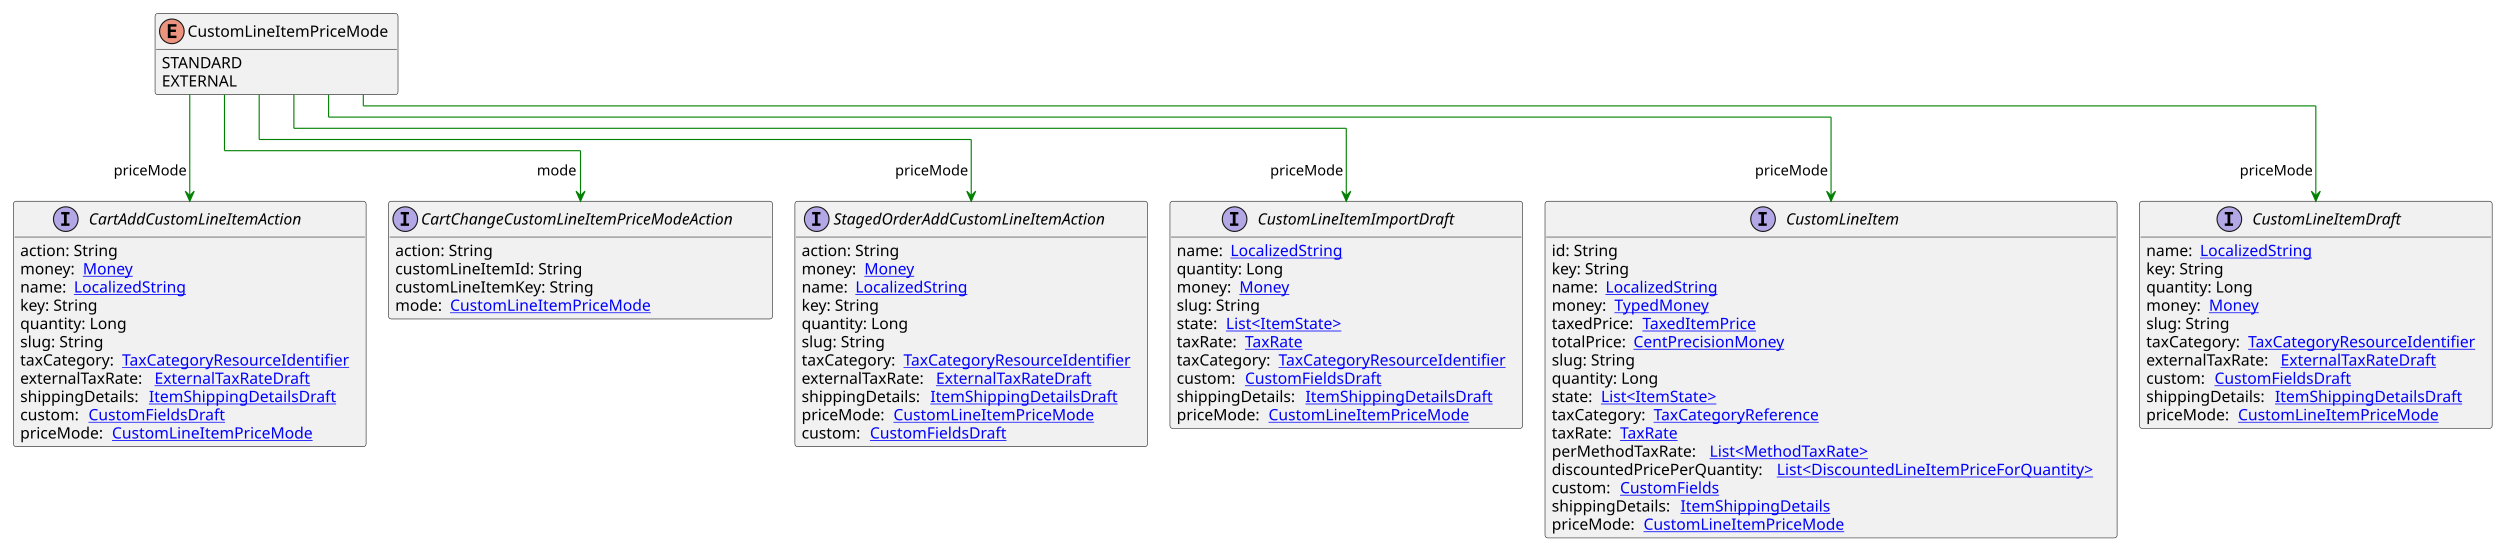
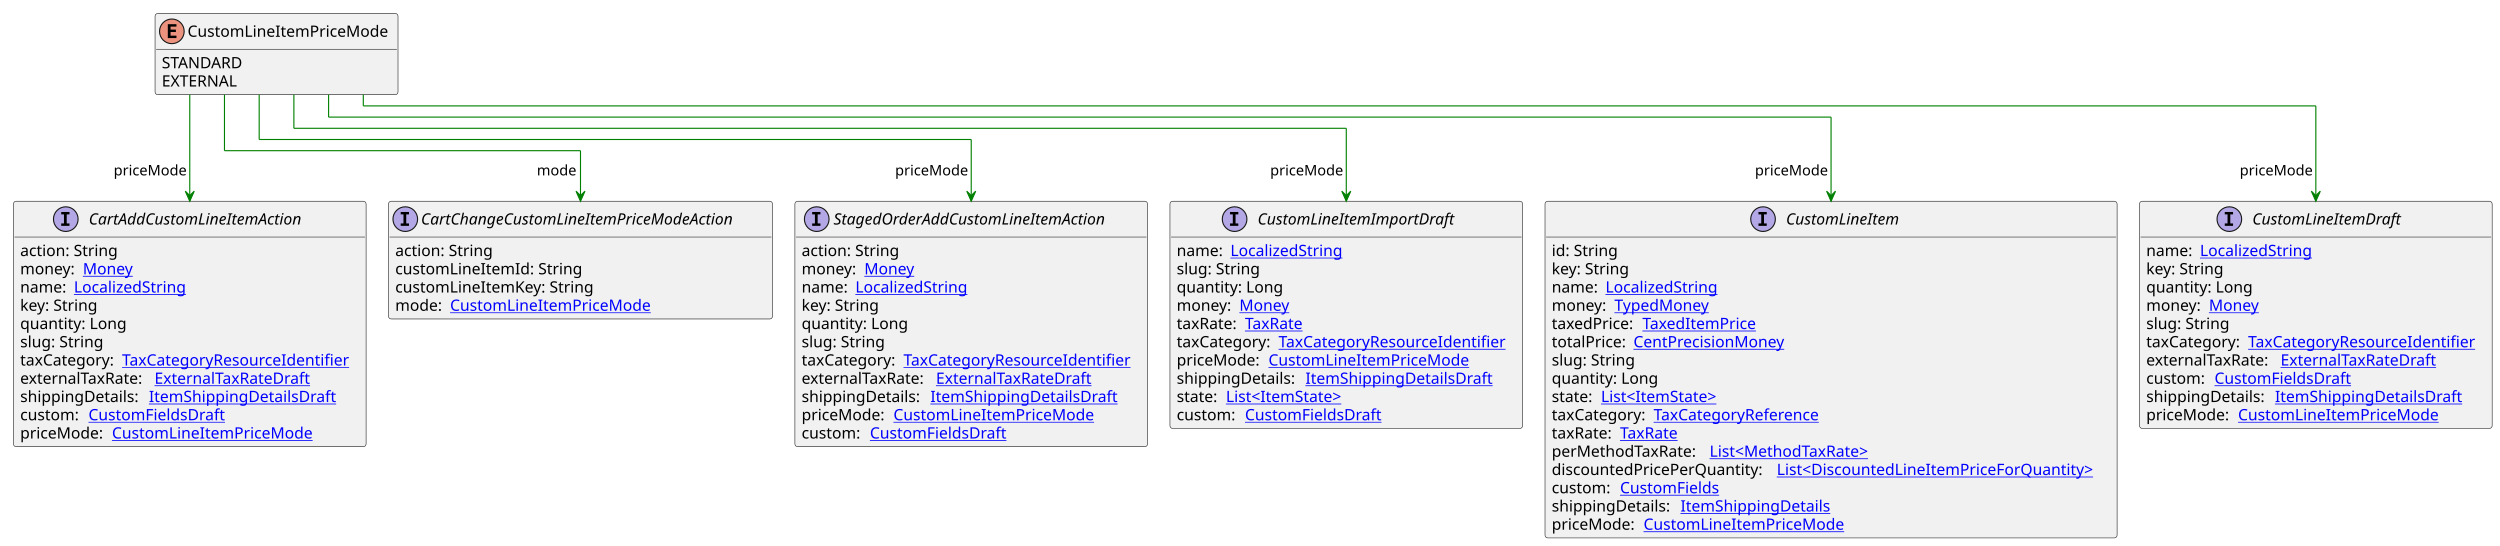
<svg xmlns="http://www.w3.org/2000/svg" xmlns:xlink="http://www.w3.org/1999/xlink" contentStyleType="text/css" height="487px" preserveAspectRatio="none" style="width:2233px;height:487px;background:#FFFFFF;" version="1.1" viewBox="0 0 2233 487" width="2233px" zoomAndPan="magnify">
  <defs />
  <g>
    <g id="elem_CustomLineItemPriceMode">
      <rect codeLine="3" fill="#F1F1F1" height="72.594" id="CustomLineItemPriceMode" rx="2.5" ry="2.5" style="stroke:#181818;stroke-width:0.5;" width="217" x="138.5" y="12" />
      <ellipse cx="153.5" cy="28" fill="#EB937F" rx="11" ry="11" style="stroke:#181818;stroke-width:1.0;" />
      <path d="M157.609,34 L149.891,34 L149.891,21.609 L157.609,21.609 L157.609,23.766 L152.344,23.766 L152.344,26.438 L157.109,26.438 L157.109,28.594 L152.344,28.594 L152.344,31.844 L157.609,31.844 L157.609,34 Z " fill="#000000" />
      <text fill="#000000" font-family="sans-serif" font-size="14" lengthAdjust="spacing" textLength="185" x="167.5" y="32.847">CustomLineItemPriceMode</text>
      <line style="stroke:#181818;stroke-width:0.5;" x1="139.5" x2="354.5" y1="44" y2="44" />
      <text fill="#000000" font-family="sans-serif" font-size="14" lengthAdjust="spacing" textLength="78" x="144.5" y="60.995">STANDARD</text>
      <text fill="#000000" font-family="sans-serif" font-size="14" lengthAdjust="spacing" textLength="72" x="144.5" y="77.292">EXTERNAL</text>
    </g>
    <a href="CustomLineItem.svg" target="_top" title="CustomLineItem.svg" xlink:actuate="onRequest" xlink:href="CustomLineItem.svg" xlink:show="new" xlink:title="CustomLineItem.svg" xlink:type="simple">
      <g id="elem_CustomLineItem">
        <rect codeLine="7" fill="#F1F1F1" height="300.75" id="CustomLineItem" rx="2.5" ry="2.5" style="stroke:#181818;stroke-width:0.5;" width="511" x="1380" y="179.727" />
        <ellipse cx="1574.75" cy="195.727" fill="#B4A7E5" rx="11" ry="11" style="stroke:#181818;stroke-width:1.0;" />
        <path d="M1570.672,191.492 L1570.672,189.336 L1578.062,189.336 L1578.062,191.492 L1575.594,191.492 L1575.594,199.57 L1578.062,199.57 L1578.062,201.727 L1570.672,201.727 L1570.672,199.57 L1573.141,199.57 L1573.141,191.492 L1570.672,191.492 Z " fill="#000000" />
        <text fill="#000000" font-family="sans-serif" font-size="14" font-style="italic" lengthAdjust="spacing" textLength="113" x="1595.25" y="200.573">CustomLineItem</text>
        <line style="stroke:#181818;stroke-width:0.5;" x1="1381" x2="1890" y1="211.727" y2="211.727" />
        <text fill="#000000" font-family="sans-serif" font-size="14" lengthAdjust="spacing" textLength="61" x="1386" y="228.722">id: String</text>
        <text fill="#000000" font-family="sans-serif" font-size="14" lengthAdjust="spacing" textLength="73" x="1386" y="245.019">key: String</text>
        <text fill="#000000" font-family="sans-serif" font-size="14" lengthAdjust="spacing" textLength="44" x="1386" y="261.315">name:</text>
        <a href="LocalizedString.svg" target="_top" title="LocalizedString.svg" xlink:actuate="onRequest" xlink:href="LocalizedString.svg" xlink:show="new" xlink:title="LocalizedString.svg" xlink:type="simple">
          <text fill="#0000FF" font-family="sans-serif" font-size="14" lengthAdjust="spacing" text-decoration="underline" textLength="104" x="1434" y="261.315">LocalizedString</text>
        </a>
        <text fill="#000000" font-family="sans-serif" font-size="14" lengthAdjust="spacing" textLength="52" x="1386" y="277.612">money:</text>
        <a href="TypedMoney.svg" target="_top" title="TypedMoney.svg" xlink:actuate="onRequest" xlink:href="TypedMoney.svg" xlink:show="new" xlink:title="TypedMoney.svg" xlink:type="simple">
          <text fill="#0000FF" font-family="sans-serif" font-size="14" lengthAdjust="spacing" text-decoration="underline" textLength="89" x="1442" y="277.612">TypedMoney</text>
        </a>
        <text fill="#000000" font-family="sans-serif" font-size="14" lengthAdjust="spacing" textLength="77" x="1386" y="293.909">taxedPrice:</text>
        <a href="TaxedItemPrice.svg" target="_top" title="TaxedItemPrice.svg" xlink:actuate="onRequest" xlink:href="TaxedItemPrice.svg" xlink:show="new" xlink:title="TaxedItemPrice.svg" xlink:type="simple">
          <text fill="#0000FF" font-family="sans-serif" font-size="14" lengthAdjust="spacing" text-decoration="underline" textLength="106" x="1467" y="293.909">TaxedItemPrice</text>
        </a>
        <text fill="#000000" font-family="sans-serif" font-size="14" lengthAdjust="spacing" textLength="69" x="1386" y="310.206">totalPrice:</text>
        <a href="CentPrecisionMoney.svg" target="_top" title="CentPrecisionMoney.svg" xlink:actuate="onRequest" xlink:href="CentPrecisionMoney.svg" xlink:show="new" xlink:title="CentPrecisionMoney.svg" xlink:type="simple">
          <text fill="#0000FF" font-family="sans-serif" font-size="14" lengthAdjust="spacing" text-decoration="underline" textLength="142" x="1459" y="310.206">CentPrecisionMoney</text>
        </a>
        <text fill="#000000" font-family="sans-serif" font-size="14" lengthAdjust="spacing" textLength="78" x="1386" y="326.503">slug: String</text>
        <text fill="#000000" font-family="sans-serif" font-size="14" lengthAdjust="spacing" textLength="98" x="1386" y="342.8">quantity: Long</text>
        <text fill="#000000" font-family="sans-serif" font-size="14" lengthAdjust="spacing" textLength="40" x="1386" y="359.097">state:</text>
        <a href="ItemState.svg" target="_top" title="ItemState.svg" xlink:actuate="onRequest" xlink:href="ItemState.svg" xlink:show="new" xlink:title="ItemState.svg" xlink:type="simple">
          <text fill="#0000FF" font-family="sans-serif" font-size="14" lengthAdjust="spacing" text-decoration="underline" textLength="113" x="1430" y="359.097">List&lt;ItemState&gt;</text>
        </a>
        <text fill="#000000" font-family="sans-serif" font-size="14" lengthAdjust="spacing" textLength="87" x="1386" y="375.394">taxCategory:</text>
        <a href="TaxCategoryReference.svg" target="_top" title="TaxCategoryReference.svg" xlink:actuate="onRequest" xlink:href="TaxCategoryReference.svg" xlink:show="new" xlink:title="TaxCategoryReference.svg" xlink:type="simple">
          <text fill="#0000FF" font-family="sans-serif" font-size="14" lengthAdjust="spacing" text-decoration="underline" textLength="158" x="1477" y="375.394">TaxCategoryReference</text>
        </a>
        <text fill="#000000" font-family="sans-serif" font-size="14" lengthAdjust="spacing" textLength="57" x="1386" y="391.69">taxRate:</text>
        <a href="TaxRate.svg" target="_top" title="TaxRate.svg" xlink:actuate="onRequest" xlink:href="TaxRate.svg" xlink:show="new" xlink:title="TaxRate.svg" xlink:type="simple">
          <text fill="#0000FF" font-family="sans-serif" font-size="14" lengthAdjust="spacing" text-decoration="underline" textLength="56" x="1447" y="391.69">TaxRate</text>
        </a>
        <text fill="#000000" font-family="sans-serif" font-size="14" lengthAdjust="spacing" textLength="137" x="1386" y="407.987">perMethodTaxRate:</text>
        <a href="MethodTaxRate.svg" target="_top" title="MethodTaxRate.svg" xlink:actuate="onRequest" xlink:href="MethodTaxRate.svg" xlink:show="new" xlink:title="MethodTaxRate.svg" xlink:type="simple">
          <text fill="#0000FF" font-family="sans-serif" font-size="14" lengthAdjust="spacing" text-decoration="underline" textLength="156" x="1527" y="407.987">List&lt;MethodTaxRate&gt;</text>
        </a>
        <text fill="#000000" font-family="sans-serif" font-size="14" lengthAdjust="spacing" textLength="197" x="1386" y="424.284">discountedPricePerQuantity:</text>
        <a href="DiscountedLineItemPriceForQuantity.svg" target="_top" title="DiscountedLineItemPriceForQuantity.svg" xlink:actuate="onRequest" xlink:href="DiscountedLineItemPriceForQuantity.svg" xlink:show="new" xlink:title="DiscountedLineItemPriceForQuantity.svg" xlink:type="simple">
          <text fill="#0000FF" font-family="sans-serif" font-size="14" lengthAdjust="spacing" text-decoration="underline" textLength="298" x="1587" y="424.284">List&lt;DiscountedLineItemPriceForQuantity&gt;</text>
        </a>
        <text fill="#000000" font-family="sans-serif" font-size="14" lengthAdjust="spacing" textLength="57" x="1386" y="440.581">custom:</text>
        <a href="CustomFields.svg" target="_top" title="CustomFields.svg" xlink:actuate="onRequest" xlink:href="CustomFields.svg" xlink:show="new" xlink:title="CustomFields.svg" xlink:type="simple">
          <text fill="#0000FF" font-family="sans-serif" font-size="14" lengthAdjust="spacing" text-decoration="underline" textLength="94" x="1447" y="440.581">CustomFields</text>
        </a>
        <text fill="#000000" font-family="sans-serif" font-size="14" lengthAdjust="spacing" textLength="111" x="1386" y="456.878">shippingDetails:</text>
        <a href="ItemShippingDetails.svg" target="_top" title="ItemShippingDetails.svg" xlink:actuate="onRequest" xlink:href="ItemShippingDetails.svg" xlink:show="new" xlink:title="ItemShippingDetails.svg" xlink:type="simple">
          <text fill="#0000FF" font-family="sans-serif" font-size="14" lengthAdjust="spacing" text-decoration="underline" textLength="137" x="1501" y="456.878">ItemShippingDetails</text>
        </a>
        <text fill="#000000" font-family="sans-serif" font-size="14" lengthAdjust="spacing" textLength="78" x="1386" y="473.175">priceMode:</text>
        <a href="CustomLineItemPriceMode.svg" target="_top" title="CustomLineItemPriceMode.svg" xlink:actuate="onRequest" xlink:href="CustomLineItemPriceMode.svg" xlink:show="new" xlink:title="CustomLineItemPriceMode.svg" xlink:type="simple">
          <text fill="#0000FF" font-family="sans-serif" font-size="14" lengthAdjust="spacing" text-decoration="underline" textLength="185" x="1468" y="473.175">CustomLineItemPriceMode</text>
        </a>
      </g>
    </a>
    <a href="CustomLineItemDraft.svg" target="_top" title="CustomLineItemDraft.svg" xlink:actuate="onRequest" xlink:href="CustomLineItemDraft.svg" xlink:show="new" xlink:title="CustomLineItemDraft.svg" xlink:type="simple">
      <g id="elem_CustomLineItemDraft">
        <rect codeLine="25" fill="#F1F1F1" height="202.969" id="CustomLineItemDraft" rx="2.5" ry="2.5" style="stroke:#181818;stroke-width:0.5;" width="315" x="1911" y="179.727" />
        <ellipse cx="1991.25" cy="195.727" fill="#B4A7E5" rx="11" ry="11" style="stroke:#181818;stroke-width:1.0;" />
        <path d="M1987.172,191.492 L1987.172,189.336 L1994.562,189.336 L1994.562,191.492 L1992.094,191.492 L1992.094,199.57 L1994.562,199.57 L1994.562,201.727 L1987.172,201.727 L1987.172,199.57 L1989.641,199.57 L1989.641,191.492 L1987.172,191.492 Z " fill="#000000" />
        <text fill="#000000" font-family="sans-serif" font-size="14" font-style="italic" lengthAdjust="spacing" textLength="146" x="2011.75" y="200.573">CustomLineItemDraft</text>
        <line style="stroke:#181818;stroke-width:0.5;" x1="1912" x2="2225" y1="211.727" y2="211.727" />
        <text fill="#000000" font-family="sans-serif" font-size="14" lengthAdjust="spacing" textLength="44" x="1917" y="228.722">name:</text>
        <a href="LocalizedString.svg" target="_top" title="LocalizedString.svg" xlink:actuate="onRequest" xlink:href="LocalizedString.svg" xlink:show="new" xlink:title="LocalizedString.svg" xlink:type="simple">
          <text fill="#0000FF" font-family="sans-serif" font-size="14" lengthAdjust="spacing" text-decoration="underline" textLength="104" x="1965" y="228.722">LocalizedString</text>
        </a>
        <text fill="#000000" font-family="sans-serif" font-size="14" lengthAdjust="spacing" textLength="73" x="1917" y="245.019">key: String</text>
        <text fill="#000000" font-family="sans-serif" font-size="14" lengthAdjust="spacing" textLength="98" x="1917" y="261.315">quantity: Long</text>
        <text fill="#000000" font-family="sans-serif" font-size="14" lengthAdjust="spacing" textLength="52" x="1917" y="277.612">money:</text>
        <a href="Money.svg" target="_top" title="Money.svg" xlink:actuate="onRequest" xlink:href="Money.svg" xlink:show="new" xlink:title="Money.svg" xlink:type="simple">
          <text fill="#0000FF" font-family="sans-serif" font-size="14" lengthAdjust="spacing" text-decoration="underline" textLength="46" x="1973" y="277.612">Money</text>
        </a>
        <text fill="#000000" font-family="sans-serif" font-size="14" lengthAdjust="spacing" textLength="78" x="1917" y="293.909">slug: String</text>
        <text fill="#000000" font-family="sans-serif" font-size="14" lengthAdjust="spacing" textLength="87" x="1917" y="310.206">taxCategory:</text>
        <a href="TaxCategoryResourceIdentifier.svg" target="_top" title="TaxCategoryResourceIdentifier.svg" xlink:actuate="onRequest" xlink:href="TaxCategoryResourceIdentifier.svg" xlink:show="new" xlink:title="TaxCategoryResourceIdentifier.svg" xlink:type="simple">
          <text fill="#0000FF" font-family="sans-serif" font-size="14" lengthAdjust="spacing" text-decoration="underline" textLength="212" x="2008" y="310.206">TaxCategoryResourceIdentifier</text>
        </a>
        <text fill="#000000" font-family="sans-serif" font-size="14" lengthAdjust="spacing" textLength="116" x="1917" y="326.503">externalTaxRate:</text>
        <a href="ExternalTaxRateDraft.svg" target="_top" title="ExternalTaxRateDraft.svg" xlink:actuate="onRequest" xlink:href="ExternalTaxRateDraft.svg" xlink:show="new" xlink:title="ExternalTaxRateDraft.svg" xlink:type="simple">
          <text fill="#0000FF" font-family="sans-serif" font-size="14" lengthAdjust="spacing" text-decoration="underline" textLength="144" x="2037" y="326.503">ExternalTaxRateDraft</text>
        </a>
        <text fill="#000000" font-family="sans-serif" font-size="14" lengthAdjust="spacing" textLength="57" x="1917" y="342.8">custom:</text>
        <a href="CustomFieldsDraft.svg" target="_top" title="CustomFieldsDraft.svg" xlink:actuate="onRequest" xlink:href="CustomFieldsDraft.svg" xlink:show="new" xlink:title="CustomFieldsDraft.svg" xlink:type="simple">
          <text fill="#0000FF" font-family="sans-serif" font-size="14" lengthAdjust="spacing" text-decoration="underline" textLength="127" x="1978" y="342.8">CustomFieldsDraft</text>
        </a>
        <text fill="#000000" font-family="sans-serif" font-size="14" lengthAdjust="spacing" textLength="111" x="1917" y="359.097">shippingDetails:</text>
        <a href="ItemShippingDetailsDraft.svg" target="_top" title="ItemShippingDetailsDraft.svg" xlink:actuate="onRequest" xlink:href="ItemShippingDetailsDraft.svg" xlink:show="new" xlink:title="ItemShippingDetailsDraft.svg" xlink:type="simple">
          <text fill="#0000FF" font-family="sans-serif" font-size="14" lengthAdjust="spacing" text-decoration="underline" textLength="170" x="2032" y="359.097">ItemShippingDetailsDraft</text>
        </a>
        <text fill="#000000" font-family="sans-serif" font-size="14" lengthAdjust="spacing" textLength="78" x="1917" y="375.394">priceMode:</text>
        <a href="CustomLineItemPriceMode.svg" target="_top" title="CustomLineItemPriceMode.svg" xlink:actuate="onRequest" xlink:href="CustomLineItemPriceMode.svg" xlink:show="new" xlink:title="CustomLineItemPriceMode.svg" xlink:type="simple">
          <text fill="#0000FF" font-family="sans-serif" font-size="14" lengthAdjust="spacing" text-decoration="underline" textLength="185" x="1999" y="375.394">CustomLineItemPriceMode</text>
        </a>
      </g>
    </a>
    <a href="CartAddCustomLineItemAction.svg" target="_top" title="CartAddCustomLineItemAction.svg" xlink:actuate="onRequest" xlink:href="CartAddCustomLineItemAction.svg" xlink:show="new" xlink:title="CartAddCustomLineItemAction.svg" xlink:type="simple">
      <g id="elem_CartAddCustomLineItemAction">
        <rect codeLine="37" fill="#F1F1F1" height="219.266" id="CartAddCustomLineItemAction" rx="2.5" ry="2.5" style="stroke:#181818;stroke-width:0.5;" width="315" x="12" y="179.727" />
        <ellipse cx="58.75" cy="195.727" fill="#B4A7E5" rx="11" ry="11" style="stroke:#181818;stroke-width:1.0;" />
        <path d="M54.672,191.492 L54.672,189.336 L62.062,189.336 L62.062,191.492 L59.594,191.492 L59.594,199.57 L62.062,199.57 L62.062,201.727 L54.672,201.727 L54.672,199.57 L57.141,199.57 L57.141,191.492 L54.672,191.492 Z " fill="#000000" />
        <text fill="#000000" font-family="sans-serif" font-size="14" font-style="italic" lengthAdjust="spacing" textLength="213" x="79.25" y="200.573">CartAddCustomLineItemAction</text>
        <line style="stroke:#181818;stroke-width:0.5;" x1="13" x2="326" y1="211.727" y2="211.727" />
        <text fill="#000000" font-family="sans-serif" font-size="14" lengthAdjust="spacing" textLength="91" x="18" y="228.722">action: String</text>
        <text fill="#000000" font-family="sans-serif" font-size="14" lengthAdjust="spacing" textLength="52" x="18" y="245.019">money:</text>
        <a href="Money.svg" target="_top" title="Money.svg" xlink:actuate="onRequest" xlink:href="Money.svg" xlink:show="new" xlink:title="Money.svg" xlink:type="simple">
          <text fill="#0000FF" font-family="sans-serif" font-size="14" lengthAdjust="spacing" text-decoration="underline" textLength="46" x="74" y="245.019">Money</text>
        </a>
        <text fill="#000000" font-family="sans-serif" font-size="14" lengthAdjust="spacing" textLength="44" x="18" y="261.315">name:</text>
        <a href="LocalizedString.svg" target="_top" title="LocalizedString.svg" xlink:actuate="onRequest" xlink:href="LocalizedString.svg" xlink:show="new" xlink:title="LocalizedString.svg" xlink:type="simple">
          <text fill="#0000FF" font-family="sans-serif" font-size="14" lengthAdjust="spacing" text-decoration="underline" textLength="104" x="66" y="261.315">LocalizedString</text>
        </a>
        <text fill="#000000" font-family="sans-serif" font-size="14" lengthAdjust="spacing" textLength="73" x="18" y="277.612">key: String</text>
        <text fill="#000000" font-family="sans-serif" font-size="14" lengthAdjust="spacing" textLength="98" x="18" y="293.909">quantity: Long</text>
        <text fill="#000000" font-family="sans-serif" font-size="14" lengthAdjust="spacing" textLength="78" x="18" y="310.206">slug: String</text>
        <text fill="#000000" font-family="sans-serif" font-size="14" lengthAdjust="spacing" textLength="87" x="18" y="326.503">taxCategory:</text>
        <a href="TaxCategoryResourceIdentifier.svg" target="_top" title="TaxCategoryResourceIdentifier.svg" xlink:actuate="onRequest" xlink:href="TaxCategoryResourceIdentifier.svg" xlink:show="new" xlink:title="TaxCategoryResourceIdentifier.svg" xlink:type="simple">
          <text fill="#0000FF" font-family="sans-serif" font-size="14" lengthAdjust="spacing" text-decoration="underline" textLength="212" x="109" y="326.503">TaxCategoryResourceIdentifier</text>
        </a>
        <text fill="#000000" font-family="sans-serif" font-size="14" lengthAdjust="spacing" textLength="116" x="18" y="342.8">externalTaxRate:</text>
        <a href="ExternalTaxRateDraft.svg" target="_top" title="ExternalTaxRateDraft.svg" xlink:actuate="onRequest" xlink:href="ExternalTaxRateDraft.svg" xlink:show="new" xlink:title="ExternalTaxRateDraft.svg" xlink:type="simple">
          <text fill="#0000FF" font-family="sans-serif" font-size="14" lengthAdjust="spacing" text-decoration="underline" textLength="144" x="138" y="342.8">ExternalTaxRateDraft</text>
        </a>
        <text fill="#000000" font-family="sans-serif" font-size="14" lengthAdjust="spacing" textLength="111" x="18" y="359.097">shippingDetails:</text>
        <a href="ItemShippingDetailsDraft.svg" target="_top" title="ItemShippingDetailsDraft.svg" xlink:actuate="onRequest" xlink:href="ItemShippingDetailsDraft.svg" xlink:show="new" xlink:title="ItemShippingDetailsDraft.svg" xlink:type="simple">
          <text fill="#0000FF" font-family="sans-serif" font-size="14" lengthAdjust="spacing" text-decoration="underline" textLength="170" x="133" y="359.097">ItemShippingDetailsDraft</text>
        </a>
        <text fill="#000000" font-family="sans-serif" font-size="14" lengthAdjust="spacing" textLength="57" x="18" y="375.394">custom:</text>
        <a href="CustomFieldsDraft.svg" target="_top" title="CustomFieldsDraft.svg" xlink:actuate="onRequest" xlink:href="CustomFieldsDraft.svg" xlink:show="new" xlink:title="CustomFieldsDraft.svg" xlink:type="simple">
          <text fill="#0000FF" font-family="sans-serif" font-size="14" lengthAdjust="spacing" text-decoration="underline" textLength="127" x="79" y="375.394">CustomFieldsDraft</text>
        </a>
        <text fill="#000000" font-family="sans-serif" font-size="14" lengthAdjust="spacing" textLength="78" x="18" y="391.69">priceMode:</text>
        <a href="CustomLineItemPriceMode.svg" target="_top" title="CustomLineItemPriceMode.svg" xlink:actuate="onRequest" xlink:href="CustomLineItemPriceMode.svg" xlink:show="new" xlink:title="CustomLineItemPriceMode.svg" xlink:type="simple">
          <text fill="#0000FF" font-family="sans-serif" font-size="14" lengthAdjust="spacing" text-decoration="underline" textLength="185" x="100" y="391.69">CustomLineItemPriceMode</text>
        </a>
      </g>
    </a>
    <a href="CartChangeCustomLineItemPriceModeAction.svg" target="_top" title="CartChangeCustomLineItemPriceModeAction.svg" xlink:actuate="onRequest" xlink:href="CartChangeCustomLineItemPriceModeAction.svg" xlink:show="new" xlink:title="CartChangeCustomLineItemPriceModeAction.svg" xlink:type="simple">
      <g id="elem_CartChangeCustomLineItemPriceModeAction">
        <rect codeLine="50" fill="#F1F1F1" height="105.188" id="CartChangeCustomLineItemPriceModeAction" rx="2.5" ry="2.5" style="stroke:#181818;stroke-width:0.5;" width="343" x="347" y="179.727" />
        <ellipse cx="362" cy="195.727" fill="#B4A7E5" rx="11" ry="11" style="stroke:#181818;stroke-width:1.0;" />
        <path d="M357.922,191.492 L357.922,189.336 L365.312,189.336 L365.312,191.492 L362.844,191.492 L362.844,199.57 L365.312,199.57 L365.312,201.727 L357.922,201.727 L357.922,199.57 L360.391,199.57 L360.391,191.492 L357.922,191.492 Z " fill="#000000" />
        <text fill="#000000" font-family="sans-serif" font-size="14" font-style="italic" lengthAdjust="spacing" textLength="311" x="376" y="200.573">CartChangeCustomLineItemPriceModeAction</text>
        <line style="stroke:#181818;stroke-width:0.5;" x1="348" x2="689" y1="211.727" y2="211.727" />
        <text fill="#000000" font-family="sans-serif" font-size="14" lengthAdjust="spacing" textLength="91" x="353" y="228.722">action: String</text>
        <text fill="#000000" font-family="sans-serif" font-size="14" lengthAdjust="spacing" textLength="171" x="353" y="245.019">customLineItemId: String</text>
        <text fill="#000000" font-family="sans-serif" font-size="14" lengthAdjust="spacing" textLength="184" x="353" y="261.315">customLineItemKey: String</text>
        <text fill="#000000" font-family="sans-serif" font-size="14" lengthAdjust="spacing" textLength="45" x="353" y="277.612">mode:</text>
        <a href="CustomLineItemPriceMode.svg" target="_top" title="CustomLineItemPriceMode.svg" xlink:actuate="onRequest" xlink:href="CustomLineItemPriceMode.svg" xlink:show="new" xlink:title="CustomLineItemPriceMode.svg" xlink:type="simple">
          <text fill="#0000FF" font-family="sans-serif" font-size="14" lengthAdjust="spacing" text-decoration="underline" textLength="185" x="402" y="277.612">CustomLineItemPriceMode</text>
        </a>
      </g>
    </a>
    <a href="StagedOrderAddCustomLineItemAction.svg" target="_top" title="StagedOrderAddCustomLineItemAction.svg" xlink:actuate="onRequest" xlink:href="StagedOrderAddCustomLineItemAction.svg" xlink:show="new" xlink:title="StagedOrderAddCustomLineItemAction.svg" xlink:type="simple">
      <g id="elem_StagedOrderAddCustomLineItemAction">
        <rect codeLine="56" fill="#F1F1F1" height="219.266" id="StagedOrderAddCustomLineItemAction" rx="2.5" ry="2.5" style="stroke:#181818;stroke-width:0.5;" width="315" x="710" y="179.727" />
        <ellipse cx="729.5" cy="195.727" fill="#B4A7E5" rx="11" ry="11" style="stroke:#181818;stroke-width:1.0;" />
        <path d="M725.422,191.492 L725.422,189.336 L732.812,189.336 L732.812,191.492 L730.344,191.492 L730.344,199.57 L732.812,199.57 L732.812,201.727 L725.422,201.727 L725.422,199.57 L727.891,199.57 L727.891,191.492 L725.422,191.492 Z " fill="#000000" />
        <text fill="#000000" font-family="sans-serif" font-size="14" font-style="italic" lengthAdjust="spacing" textLength="273" x="744.5" y="200.573">StagedOrderAddCustomLineItemAction</text>
        <line style="stroke:#181818;stroke-width:0.5;" x1="711" x2="1024" y1="211.727" y2="211.727" />
        <text fill="#000000" font-family="sans-serif" font-size="14" lengthAdjust="spacing" textLength="91" x="716" y="228.722">action: String</text>
        <text fill="#000000" font-family="sans-serif" font-size="14" lengthAdjust="spacing" textLength="52" x="716" y="245.019">money:</text>
        <a href="Money.svg" target="_top" title="Money.svg" xlink:actuate="onRequest" xlink:href="Money.svg" xlink:show="new" xlink:title="Money.svg" xlink:type="simple">
          <text fill="#0000FF" font-family="sans-serif" font-size="14" lengthAdjust="spacing" text-decoration="underline" textLength="46" x="772" y="245.019">Money</text>
        </a>
        <text fill="#000000" font-family="sans-serif" font-size="14" lengthAdjust="spacing" textLength="44" x="716" y="261.315">name:</text>
        <a href="LocalizedString.svg" target="_top" title="LocalizedString.svg" xlink:actuate="onRequest" xlink:href="LocalizedString.svg" xlink:show="new" xlink:title="LocalizedString.svg" xlink:type="simple">
          <text fill="#0000FF" font-family="sans-serif" font-size="14" lengthAdjust="spacing" text-decoration="underline" textLength="104" x="764" y="261.315">LocalizedString</text>
        </a>
        <text fill="#000000" font-family="sans-serif" font-size="14" lengthAdjust="spacing" textLength="73" x="716" y="277.612">key: String</text>
        <text fill="#000000" font-family="sans-serif" font-size="14" lengthAdjust="spacing" textLength="98" x="716" y="293.909">quantity: Long</text>
        <text fill="#000000" font-family="sans-serif" font-size="14" lengthAdjust="spacing" textLength="78" x="716" y="310.206">slug: String</text>
        <text fill="#000000" font-family="sans-serif" font-size="14" lengthAdjust="spacing" textLength="87" x="716" y="326.503">taxCategory:</text>
        <a href="TaxCategoryResourceIdentifier.svg" target="_top" title="TaxCategoryResourceIdentifier.svg" xlink:actuate="onRequest" xlink:href="TaxCategoryResourceIdentifier.svg" xlink:show="new" xlink:title="TaxCategoryResourceIdentifier.svg" xlink:type="simple">
          <text fill="#0000FF" font-family="sans-serif" font-size="14" lengthAdjust="spacing" text-decoration="underline" textLength="212" x="807" y="326.503">TaxCategoryResourceIdentifier</text>
        </a>
        <text fill="#000000" font-family="sans-serif" font-size="14" lengthAdjust="spacing" textLength="116" x="716" y="342.8">externalTaxRate:</text>
        <a href="ExternalTaxRateDraft.svg" target="_top" title="ExternalTaxRateDraft.svg" xlink:actuate="onRequest" xlink:href="ExternalTaxRateDraft.svg" xlink:show="new" xlink:title="ExternalTaxRateDraft.svg" xlink:type="simple">
          <text fill="#0000FF" font-family="sans-serif" font-size="14" lengthAdjust="spacing" text-decoration="underline" textLength="144" x="836" y="342.8">ExternalTaxRateDraft</text>
        </a>
        <text fill="#000000" font-family="sans-serif" font-size="14" lengthAdjust="spacing" textLength="111" x="716" y="359.097">shippingDetails:</text>
        <a href="ItemShippingDetailsDraft.svg" target="_top" title="ItemShippingDetailsDraft.svg" xlink:actuate="onRequest" xlink:href="ItemShippingDetailsDraft.svg" xlink:show="new" xlink:title="ItemShippingDetailsDraft.svg" xlink:type="simple">
          <text fill="#0000FF" font-family="sans-serif" font-size="14" lengthAdjust="spacing" text-decoration="underline" textLength="170" x="831" y="359.097">ItemShippingDetailsDraft</text>
        </a>
        <text fill="#000000" font-family="sans-serif" font-size="14" lengthAdjust="spacing" textLength="78" x="716" y="375.394">priceMode:</text>
        <a href="CustomLineItemPriceMode.svg" target="_top" title="CustomLineItemPriceMode.svg" xlink:actuate="onRequest" xlink:href="CustomLineItemPriceMode.svg" xlink:show="new" xlink:title="CustomLineItemPriceMode.svg" xlink:type="simple">
          <text fill="#0000FF" font-family="sans-serif" font-size="14" lengthAdjust="spacing" text-decoration="underline" textLength="185" x="798" y="375.394">CustomLineItemPriceMode</text>
        </a>
        <text fill="#000000" font-family="sans-serif" font-size="14" lengthAdjust="spacing" textLength="57" x="716" y="391.69">custom:</text>
        <a href="CustomFieldsDraft.svg" target="_top" title="CustomFieldsDraft.svg" xlink:actuate="onRequest" xlink:href="CustomFieldsDraft.svg" xlink:show="new" xlink:title="CustomFieldsDraft.svg" xlink:type="simple">
          <text fill="#0000FF" font-family="sans-serif" font-size="14" lengthAdjust="spacing" text-decoration="underline" textLength="127" x="777" y="391.69">CustomFieldsDraft</text>
        </a>
      </g>
    </a>
    <a href="CustomLineItemImportDraft.svg" target="_top" title="CustomLineItemImportDraft.svg" xlink:actuate="onRequest" xlink:href="CustomLineItemImportDraft.svg" xlink:show="new" xlink:title="CustomLineItemImportDraft.svg" xlink:type="simple">
      <g id="elem_CustomLineItemImportDraft">
        <rect codeLine="69" fill="#F1F1F1" height="202.969" id="CustomLineItemImportDraft" rx="2.5" ry="2.5" style="stroke:#181818;stroke-width:0.5;" width="315" x="1045" y="179.727" />
        <ellipse cx="1102.75" cy="195.727" fill="#B4A7E5" rx="11" ry="11" style="stroke:#181818;stroke-width:1.0;" />
        <path d="M1098.672,191.492 L1098.672,189.336 L1106.062,189.336 L1106.062,191.492 L1103.594,191.492 L1103.594,199.57 L1106.062,199.57 L1106.062,201.727 L1098.672,201.727 L1098.672,199.57 L1101.141,199.57 L1101.141,191.492 L1098.672,191.492 Z " fill="#000000" />
        <text fill="#000000" font-family="sans-serif" font-size="14" font-style="italic" lengthAdjust="spacing" textLength="191" x="1123.25" y="200.573">CustomLineItemImportDraft</text>
        <line style="stroke:#181818;stroke-width:0.5;" x1="1046" x2="1359" y1="211.727" y2="211.727" />
        <text fill="#000000" font-family="sans-serif" font-size="14" lengthAdjust="spacing" textLength="44" x="1051" y="228.722">name:</text>
        <a href="LocalizedString.svg" target="_top" title="LocalizedString.svg" xlink:actuate="onRequest" xlink:href="LocalizedString.svg" xlink:show="new" xlink:title="LocalizedString.svg" xlink:type="simple">
          <text fill="#0000FF" font-family="sans-serif" font-size="14" lengthAdjust="spacing" text-decoration="underline" textLength="104" x="1099" y="228.722">LocalizedString</text>
        </a>
-         <text fill="#000000" font-family="sans-serif" font-size="14" lengthAdjust="spacing" textLength="98" x="1051" y="245.019">quantity: Long</text>
-         <text fill="#000000" font-family="sans-serif" font-size="14" lengthAdjust="spacing" textLength="52" x="1051" y="261.315">money:</text>
-         <a href="Money.svg" target="_top" title="Money.svg" xlink:actuate="onRequest" xlink:href="Money.svg" xlink:show="new" xlink:title="Money.svg" xlink:type="simple">
-           <text fill="#0000FF" font-family="sans-serif" font-size="14" lengthAdjust="spacing" text-decoration="underline" textLength="46" x="1107" y="261.315">Money</text>
-         </a>
-         <text fill="#000000" font-family="sans-serif" font-size="14" lengthAdjust="spacing" textLength="78" x="1051" y="277.612">slug: String</text>
-         <text fill="#000000" font-family="sans-serif" font-size="14" lengthAdjust="spacing" textLength="40" x="1051" y="293.909">state:</text>
+         <text fill="#000000" font-family="sans-serif" font-size="14" lengthAdjust="spacing" textLength="78" x="1051" y="245.019">slug: String</text>
+         <text fill="#000000" font-family="sans-serif" font-size="14" lengthAdjust="spacing" textLength="98" x="1051" y="261.315">quantity: Long</text>
+         <text fill="#000000" font-family="sans-serif" font-size="14" lengthAdjust="spacing" textLength="52" x="1051" y="277.612">money:</text>
+         <a href="Money.svg" target="_top" title="Money.svg" xlink:actuate="onRequest" xlink:href="Money.svg" xlink:show="new" xlink:title="Money.svg" xlink:type="simple">
+           <text fill="#0000FF" font-family="sans-serif" font-size="14" lengthAdjust="spacing" text-decoration="underline" textLength="46" x="1107" y="277.612">Money</text>
+         </a>
+         <text fill="#000000" font-family="sans-serif" font-size="14" lengthAdjust="spacing" textLength="57" x="1051" y="293.909">taxRate:</text>
+         <a href="TaxRate.svg" target="_top" title="TaxRate.svg" xlink:actuate="onRequest" xlink:href="TaxRate.svg" xlink:show="new" xlink:title="TaxRate.svg" xlink:type="simple">
+           <text fill="#0000FF" font-family="sans-serif" font-size="14" lengthAdjust="spacing" text-decoration="underline" textLength="56" x="1112" y="293.909">TaxRate</text>
+         </a>
+         <text fill="#000000" font-family="sans-serif" font-size="14" lengthAdjust="spacing" textLength="87" x="1051" y="310.206">taxCategory:</text>
+         <a href="TaxCategoryResourceIdentifier.svg" target="_top" title="TaxCategoryResourceIdentifier.svg" xlink:actuate="onRequest" xlink:href="TaxCategoryResourceIdentifier.svg" xlink:show="new" xlink:title="TaxCategoryResourceIdentifier.svg" xlink:type="simple">
+           <text fill="#0000FF" font-family="sans-serif" font-size="14" lengthAdjust="spacing" text-decoration="underline" textLength="212" x="1142" y="310.206">TaxCategoryResourceIdentifier</text>
+         </a>
+         <text fill="#000000" font-family="sans-serif" font-size="14" lengthAdjust="spacing" textLength="78" x="1051" y="326.503">priceMode:</text>
+         <a href="CustomLineItemPriceMode.svg" target="_top" title="CustomLineItemPriceMode.svg" xlink:actuate="onRequest" xlink:href="CustomLineItemPriceMode.svg" xlink:show="new" xlink:title="CustomLineItemPriceMode.svg" xlink:type="simple">
+           <text fill="#0000FF" font-family="sans-serif" font-size="14" lengthAdjust="spacing" text-decoration="underline" textLength="185" x="1133" y="326.503">CustomLineItemPriceMode</text>
+         </a>
+         <text fill="#000000" font-family="sans-serif" font-size="14" lengthAdjust="spacing" textLength="111" x="1051" y="342.8">shippingDetails:</text>
+         <a href="ItemShippingDetailsDraft.svg" target="_top" title="ItemShippingDetailsDraft.svg" xlink:actuate="onRequest" xlink:href="ItemShippingDetailsDraft.svg" xlink:show="new" xlink:title="ItemShippingDetailsDraft.svg" xlink:type="simple">
+           <text fill="#0000FF" font-family="sans-serif" font-size="14" lengthAdjust="spacing" text-decoration="underline" textLength="170" x="1166" y="342.8">ItemShippingDetailsDraft</text>
+         </a>
+         <text fill="#000000" font-family="sans-serif" font-size="14" lengthAdjust="spacing" textLength="40" x="1051" y="359.097">state:</text>
        <a href="ItemState.svg" target="_top" title="ItemState.svg" xlink:actuate="onRequest" xlink:href="ItemState.svg" xlink:show="new" xlink:title="ItemState.svg" xlink:type="simple">
-           <text fill="#0000FF" font-family="sans-serif" font-size="14" lengthAdjust="spacing" text-decoration="underline" textLength="113" x="1095" y="293.909">List&lt;ItemState&gt;</text>
-         </a>
-         <text fill="#000000" font-family="sans-serif" font-size="14" lengthAdjust="spacing" textLength="57" x="1051" y="310.206">taxRate:</text>
-         <a href="TaxRate.svg" target="_top" title="TaxRate.svg" xlink:actuate="onRequest" xlink:href="TaxRate.svg" xlink:show="new" xlink:title="TaxRate.svg" xlink:type="simple">
-           <text fill="#0000FF" font-family="sans-serif" font-size="14" lengthAdjust="spacing" text-decoration="underline" textLength="56" x="1112" y="310.206">TaxRate</text>
-         </a>
-         <text fill="#000000" font-family="sans-serif" font-size="14" lengthAdjust="spacing" textLength="87" x="1051" y="326.503">taxCategory:</text>
-         <a href="TaxCategoryResourceIdentifier.svg" target="_top" title="TaxCategoryResourceIdentifier.svg" xlink:actuate="onRequest" xlink:href="TaxCategoryResourceIdentifier.svg" xlink:show="new" xlink:title="TaxCategoryResourceIdentifier.svg" xlink:type="simple">
-           <text fill="#0000FF" font-family="sans-serif" font-size="14" lengthAdjust="spacing" text-decoration="underline" textLength="212" x="1142" y="326.503">TaxCategoryResourceIdentifier</text>
-         </a>
-         <text fill="#000000" font-family="sans-serif" font-size="14" lengthAdjust="spacing" textLength="57" x="1051" y="342.8">custom:</text>
-         <a href="CustomFieldsDraft.svg" target="_top" title="CustomFieldsDraft.svg" xlink:actuate="onRequest" xlink:href="CustomFieldsDraft.svg" xlink:show="new" xlink:title="CustomFieldsDraft.svg" xlink:type="simple">
-           <text fill="#0000FF" font-family="sans-serif" font-size="14" lengthAdjust="spacing" text-decoration="underline" textLength="127" x="1112" y="342.8">CustomFieldsDraft</text>
-         </a>
-         <text fill="#000000" font-family="sans-serif" font-size="14" lengthAdjust="spacing" textLength="111" x="1051" y="359.097">shippingDetails:</text>
-         <a href="ItemShippingDetailsDraft.svg" target="_top" title="ItemShippingDetailsDraft.svg" xlink:actuate="onRequest" xlink:href="ItemShippingDetailsDraft.svg" xlink:show="new" xlink:title="ItemShippingDetailsDraft.svg" xlink:type="simple">
-           <text fill="#0000FF" font-family="sans-serif" font-size="14" lengthAdjust="spacing" text-decoration="underline" textLength="170" x="1166" y="359.097">ItemShippingDetailsDraft</text>
-         </a>
-         <text fill="#000000" font-family="sans-serif" font-size="14" lengthAdjust="spacing" textLength="78" x="1051" y="375.394">priceMode:</text>
-         <a href="CustomLineItemPriceMode.svg" target="_top" title="CustomLineItemPriceMode.svg" xlink:actuate="onRequest" xlink:href="CustomLineItemPriceMode.svg" xlink:show="new" xlink:title="CustomLineItemPriceMode.svg" xlink:type="simple">
-           <text fill="#0000FF" font-family="sans-serif" font-size="14" lengthAdjust="spacing" text-decoration="underline" textLength="185" x="1133" y="375.394">CustomLineItemPriceMode</text>
+           <text fill="#0000FF" font-family="sans-serif" font-size="14" lengthAdjust="spacing" text-decoration="underline" textLength="113" x="1095" y="359.097">List&lt;ItemState&gt;</text>
+         </a>
+         <text fill="#000000" font-family="sans-serif" font-size="14" lengthAdjust="spacing" textLength="57" x="1051" y="375.394">custom:</text>
+         <a href="CustomFieldsDraft.svg" target="_top" title="CustomFieldsDraft.svg" xlink:actuate="onRequest" xlink:href="CustomFieldsDraft.svg" xlink:show="new" xlink:title="CustomFieldsDraft.svg" xlink:type="simple">
+           <text fill="#0000FF" font-family="sans-serif" font-size="14" lengthAdjust="spacing" text-decoration="underline" textLength="127" x="1112" y="375.394">CustomFieldsDraft</text>
        </a>
      </g>
    </a>
    <line style="stroke:#008000;stroke-width:1.0;" x1="293.5" x2="293.5" y1="84.594" y2="104.594" />
    <line style="stroke:#008000;stroke-width:1.0;" x1="293.5" x2="1635.5" y1="104.594" y2="104.594" />
    <line style="stroke:#008000;stroke-width:1.0;" x1="1635.5" x2="1635.5" y1="104.594" y2="179.727" />
    <polygon fill="#008000" points="1635.5,179.727,1639.5,170.727,1635.5,174.727,1631.5,170.727,1635.5,179.727" style="stroke:#008000;stroke-width:1.0;" />
    <text fill="#000000" font-family="sans-serif" font-size="13" lengthAdjust="spacing" textLength="66" x="1567.5" y="156.661">priceMode</text>
    <line style="stroke:#008000;stroke-width:1.0;" x1="324.5" x2="324.5" y1="84.594" y2="94.594" />
    <line style="stroke:#008000;stroke-width:1.0;" x1="324.5" x2="2068.5" y1="94.594" y2="94.594" />
    <line style="stroke:#008000;stroke-width:1.0;" x1="2068.5" x2="2068.5" y1="94.594" y2="179.727" />
    <polygon fill="#008000" points="2068.5,179.727,2072.5,170.727,2068.5,174.727,2064.5,170.727,2068.5,179.727" style="stroke:#008000;stroke-width:1.0;" />
    <text fill="#000000" font-family="sans-serif" font-size="13" lengthAdjust="spacing" textLength="66" x="2000.5" y="156.661">priceMode</text>
    <line style="stroke:#008000;stroke-width:1.0;" x1="169.5" x2="169.5" y1="84.594" y2="179.727" />
    <polygon fill="#008000" points="169.5,179.727,173.5,170.727,169.5,174.727,165.5,170.727,169.5,179.727" style="stroke:#008000;stroke-width:1.0;" />
    <text fill="#000000" font-family="sans-serif" font-size="13" lengthAdjust="spacing" textLength="66" x="101.5" y="156.661">priceMode</text>
    <line style="stroke:#008000;stroke-width:1.0;" x1="200.5" x2="200.5" y1="84.594" y2="134.594" />
    <line style="stroke:#008000;stroke-width:1.0;" x1="200.5" x2="518.5" y1="134.594" y2="134.594" />
    <line style="stroke:#008000;stroke-width:1.0;" x1="518.5" x2="518.5" y1="134.594" y2="179.727" />
    <polygon fill="#008000" points="518.5,179.727,522.5,170.727,518.5,174.727,514.5,170.727,518.5,179.727" style="stroke:#008000;stroke-width:1.0;" />
    <text fill="#000000" font-family="sans-serif" font-size="13" lengthAdjust="spacing" textLength="37" x="479.5" y="156.661">mode</text>
    <line style="stroke:#008000;stroke-width:1.0;" x1="231.5" x2="231.5" y1="84.594" y2="124.594" />
    <line style="stroke:#008000;stroke-width:1.0;" x1="231.5" x2="867.5" y1="124.594" y2="124.594" />
    <line style="stroke:#008000;stroke-width:1.0;" x1="867.5" x2="867.5" y1="124.594" y2="179.727" />
    <polygon fill="#008000" points="867.5,179.727,871.5,170.727,867.5,174.727,863.5,170.727,867.5,179.727" style="stroke:#008000;stroke-width:1.0;" />
    <text fill="#000000" font-family="sans-serif" font-size="13" lengthAdjust="spacing" textLength="66" x="799.5" y="156.661">priceMode</text>
    <line style="stroke:#008000;stroke-width:1.0;" x1="262.5" x2="262.5" y1="84.594" y2="114.594" />
    <line style="stroke:#008000;stroke-width:1.0;" x1="262.5" x2="1202.5" y1="114.594" y2="114.594" />
    <line style="stroke:#008000;stroke-width:1.0;" x1="1202.5" x2="1202.5" y1="114.594" y2="179.727" />
    <polygon fill="#008000" points="1202.5,179.727,1206.5,170.727,1202.5,174.727,1198.5,170.727,1202.5,179.727" style="stroke:#008000;stroke-width:1.0;" />
    <text fill="#000000" font-family="sans-serif" font-size="13" lengthAdjust="spacing" textLength="66" x="1134.5" y="156.661">priceMode</text>
  </g>
</svg>
